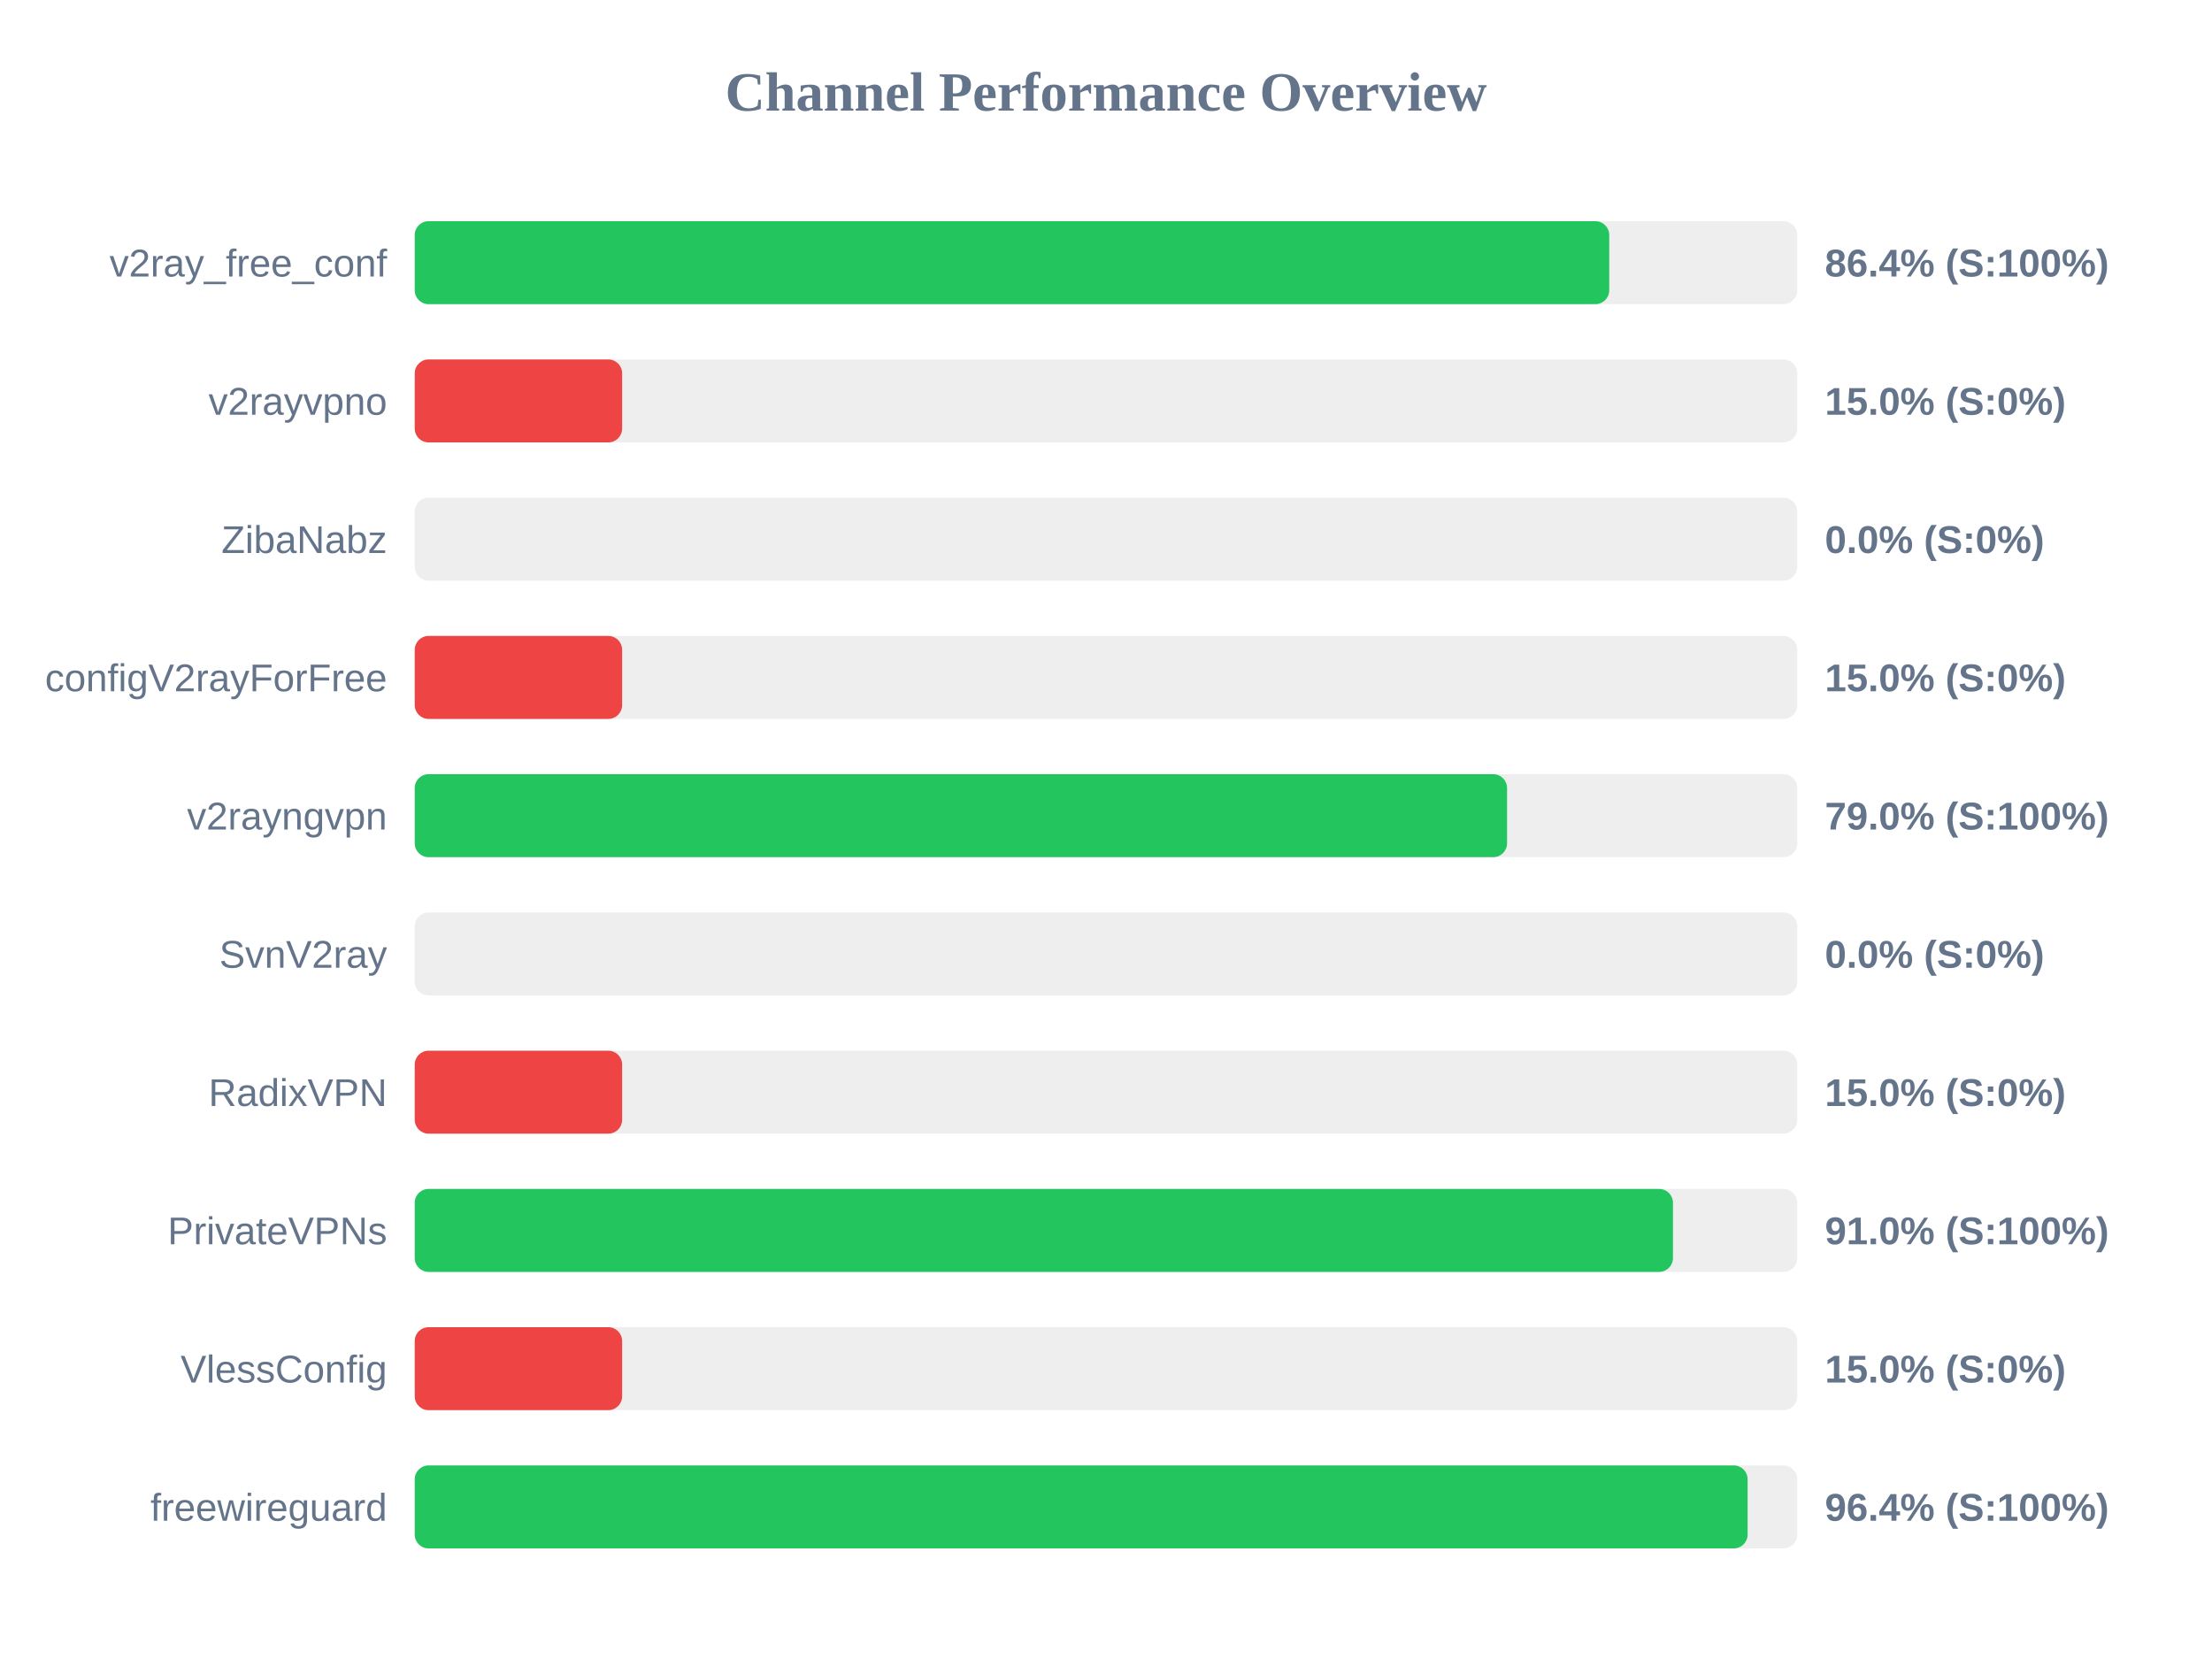
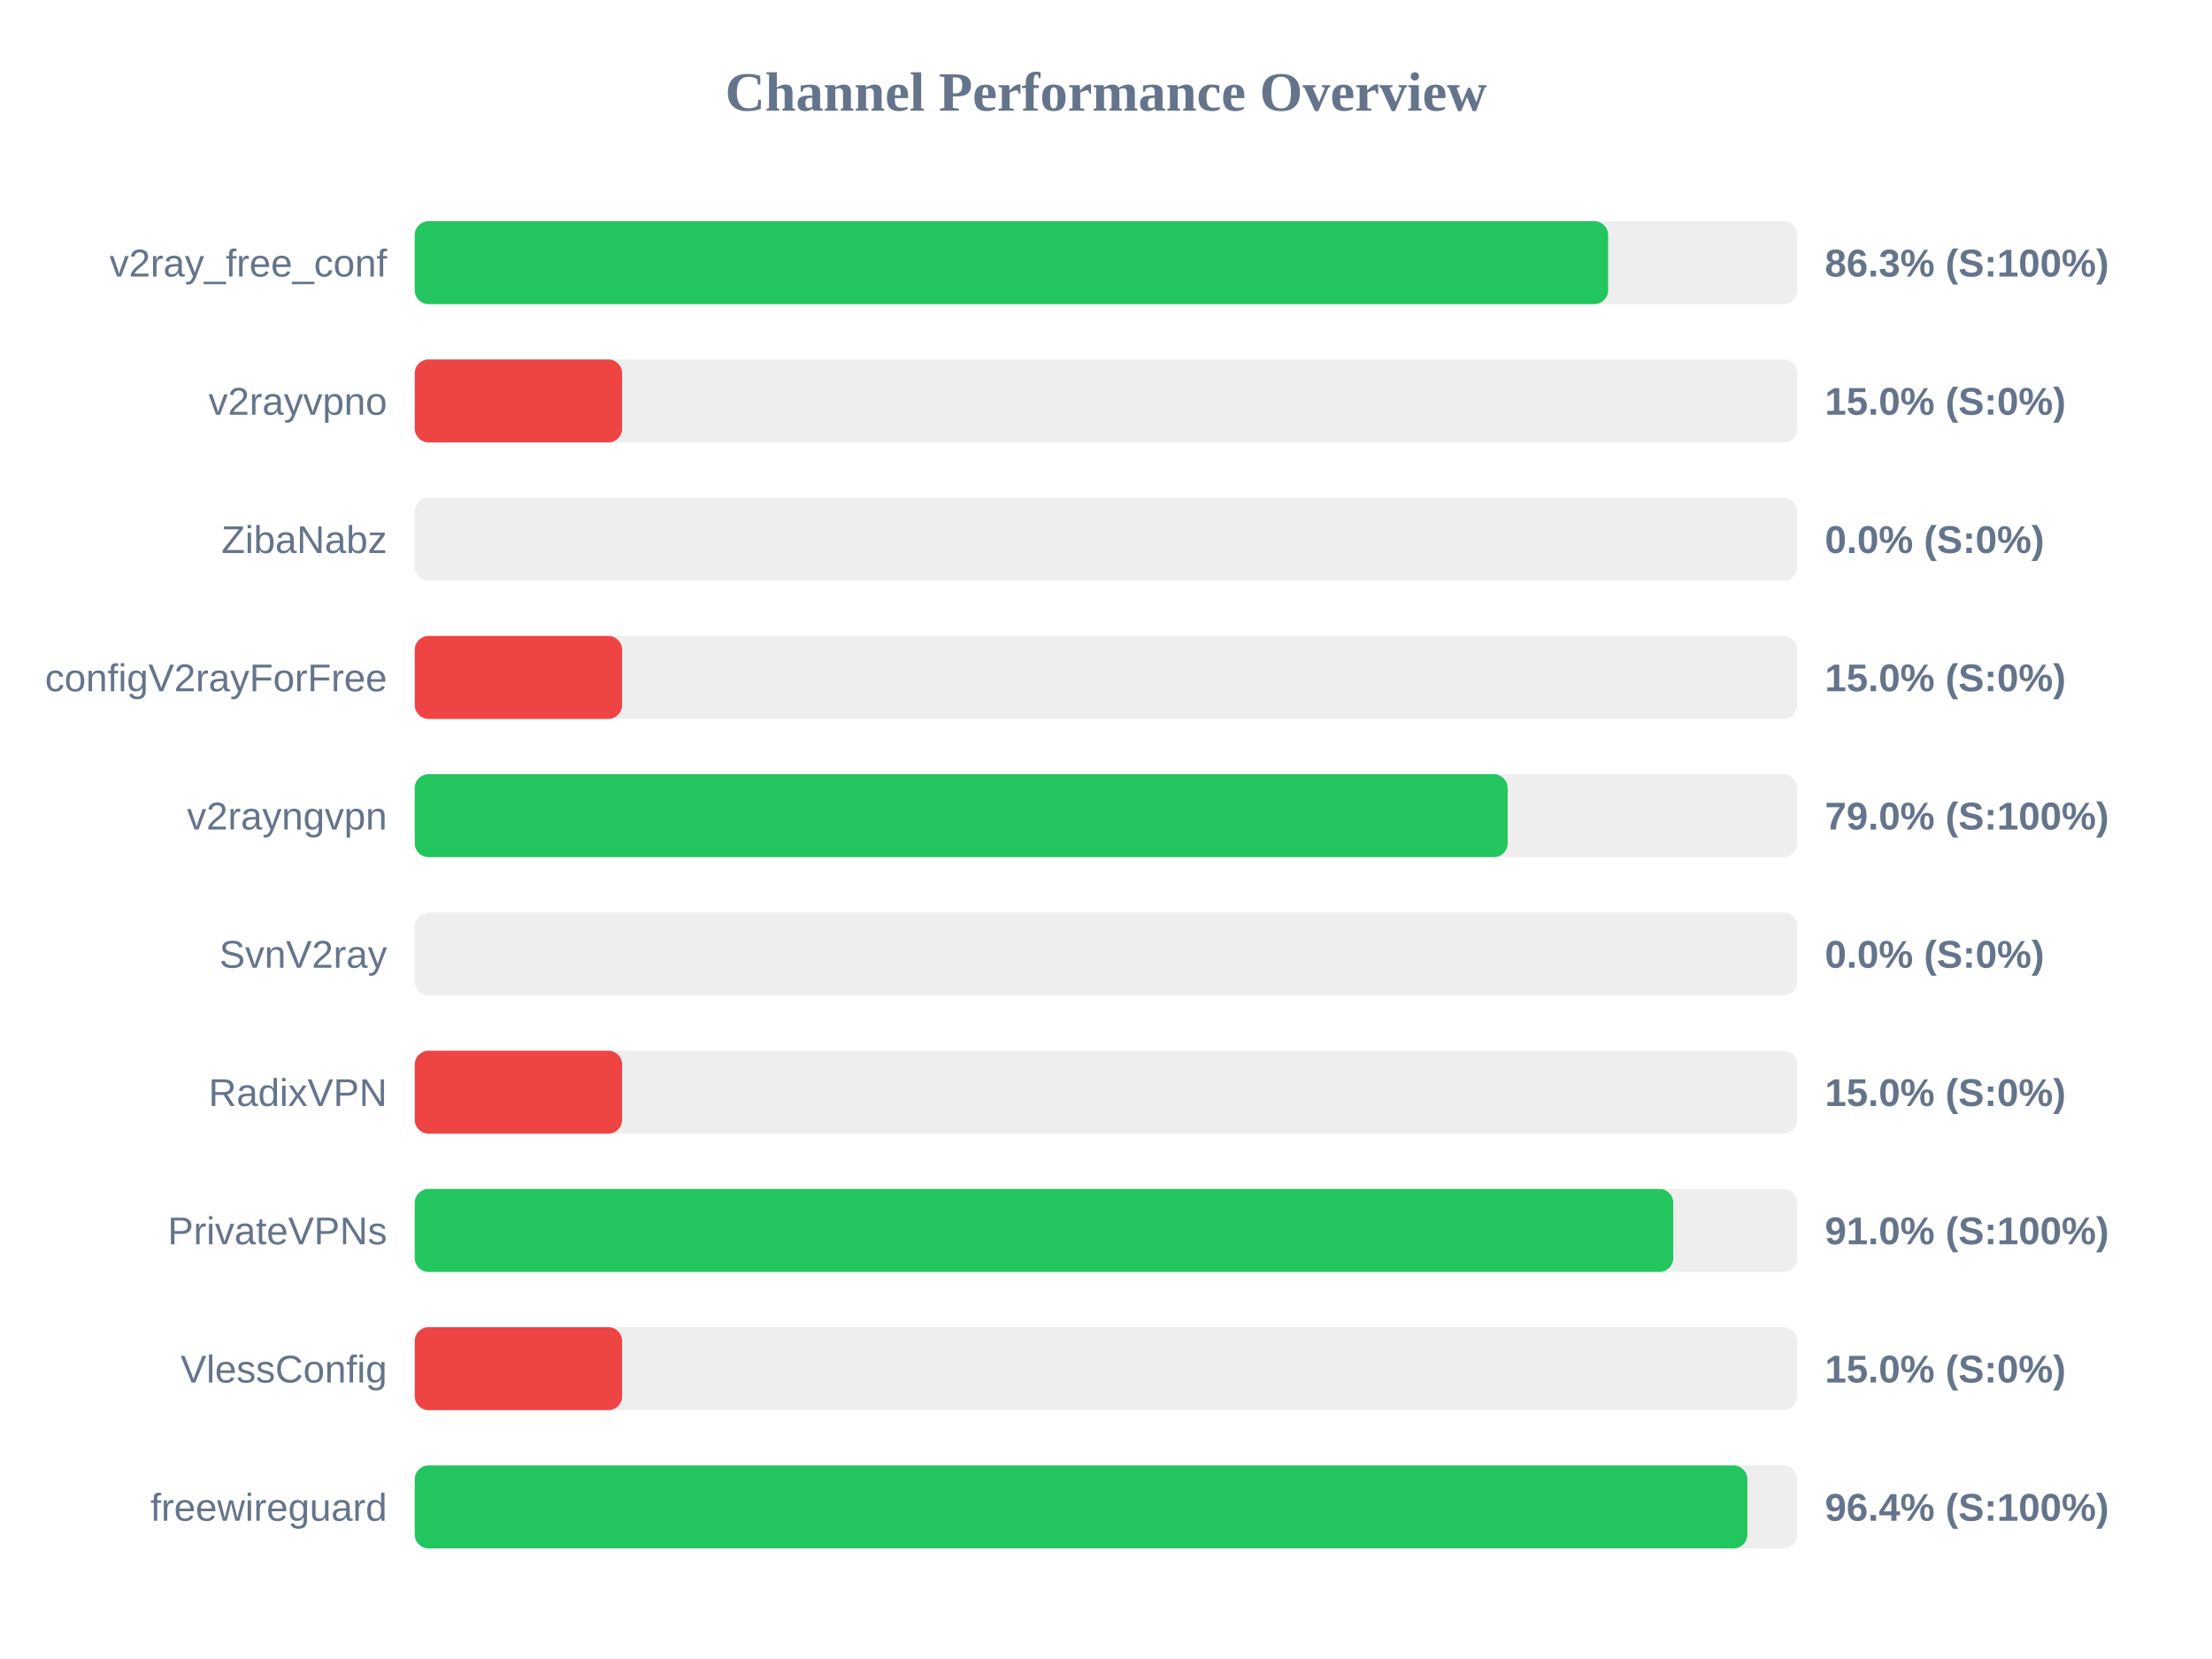
<svg xmlns="http://www.w3.org/2000/svg" width="800" height="600" version="1.1">
  <style>
        .row { font: 14px Arial; fill: #64748b; }
        .score { font: bold 14px Arial; fill: #64748b; }
    </style>
  <text x="400" y="40" text-anchor="middle" font-size="20px" font-weight="bold" fill="#64748b">Channel Performance Overview</text>
  <rect x="150" y="80" width="500" height="30" fill="#eee" rx="5" />
-   <rect x="150" y="80" width="432.0" height="30" fill="#22c55e" rx="5" />
+   <rect x="150" y="80" width="431.6" height="30" fill="#22c55e" rx="5" />
  <text x="140" y="100" text-anchor="end" class="row">v2ray_free_conf</text>
-   <text x="660" y="100" text-anchor="start" class="score">86.4% (S:100%)</text>
+   <text x="660" y="100" text-anchor="start" class="score">86.3% (S:100%)</text>
  <rect x="150" y="130" width="500" height="30" fill="#eee" rx="5" />
  <rect x="150" y="130" width="75.0" height="30" fill="#ef4444" rx="5" />
  <text x="140" y="150" text-anchor="end" class="row">v2rayvpno</text>
  <text x="660" y="150" text-anchor="start" class="score">15.0% (S:0%)</text>
  <rect x="150" y="180" width="500" height="30" fill="#eee" rx="5" />
  <rect x="150" y="180" width="0.0" height="30" fill="#ef4444" rx="5" />
  <text x="140" y="200" text-anchor="end" class="row">ZibaNabz</text>
  <text x="660" y="200" text-anchor="start" class="score">0.0% (S:0%)</text>
  <rect x="150" y="230" width="500" height="30" fill="#eee" rx="5" />
  <rect x="150" y="230" width="75.0" height="30" fill="#ef4444" rx="5" />
  <text x="140" y="250" text-anchor="end" class="row">configV2rayForFree</text>
  <text x="660" y="250" text-anchor="start" class="score">15.0% (S:0%)</text>
  <rect x="150" y="280" width="500" height="30" fill="#eee" rx="5" />
-   <rect x="150" y="280" width="395.05" height="30" fill="#22c55e" rx="5" />
+   <rect x="150" y="280" width="395.25" height="30" fill="#22c55e" rx="5" />
  <text x="140" y="300" text-anchor="end" class="row">v2rayngvpn</text>
  <text x="660" y="300" text-anchor="start" class="score">79.0% (S:100%)</text>
  <rect x="150" y="330" width="500" height="30" fill="#eee" rx="5" />
  <rect x="150" y="330" width="0.0" height="30" fill="#ef4444" rx="5" />
  <text x="140" y="350" text-anchor="end" class="row">SvnV2ray</text>
  <text x="660" y="350" text-anchor="start" class="score">0.0% (S:0%)</text>
  <rect x="150" y="380" width="500" height="30" fill="#eee" rx="5" />
  <rect x="150" y="380" width="75.0" height="30" fill="#ef4444" rx="5" />
  <text x="140" y="400" text-anchor="end" class="row">RadixVPN</text>
  <text x="660" y="400" text-anchor="start" class="score">15.0% (S:0%)</text>
  <rect x="150" y="430" width="500" height="30" fill="#eee" rx="5" />
-   <rect x="150" y="430" width="455.05" height="30" fill="#22c55e" rx="5" />
+   <rect x="150" y="430" width="455.15" height="30" fill="#22c55e" rx="5" />
  <text x="140" y="450" text-anchor="end" class="row">PrivateVPNs</text>
  <text x="660" y="450" text-anchor="start" class="score">91.0% (S:100%)</text>
  <rect x="150" y="480" width="500" height="30" fill="#eee" rx="5" />
  <rect x="150" y="480" width="75.0" height="30" fill="#ef4444" rx="5" />
  <text x="140" y="500" text-anchor="end" class="row">VlessConfig</text>
  <text x="660" y="500" text-anchor="start" class="score">15.0% (S:0%)</text>
  <rect x="150" y="530" width="500" height="30" fill="#eee" rx="5" />
-   <rect x="150" y="530" width="482.05" height="30" fill="#22c55e" rx="5" />
+   <rect x="150" y="530" width="481.95" height="30" fill="#22c55e" rx="5" />
  <text x="140" y="550" text-anchor="end" class="row">freewireguard</text>
  <text x="660" y="550" text-anchor="start" class="score">96.4% (S:100%)</text>
</svg>
